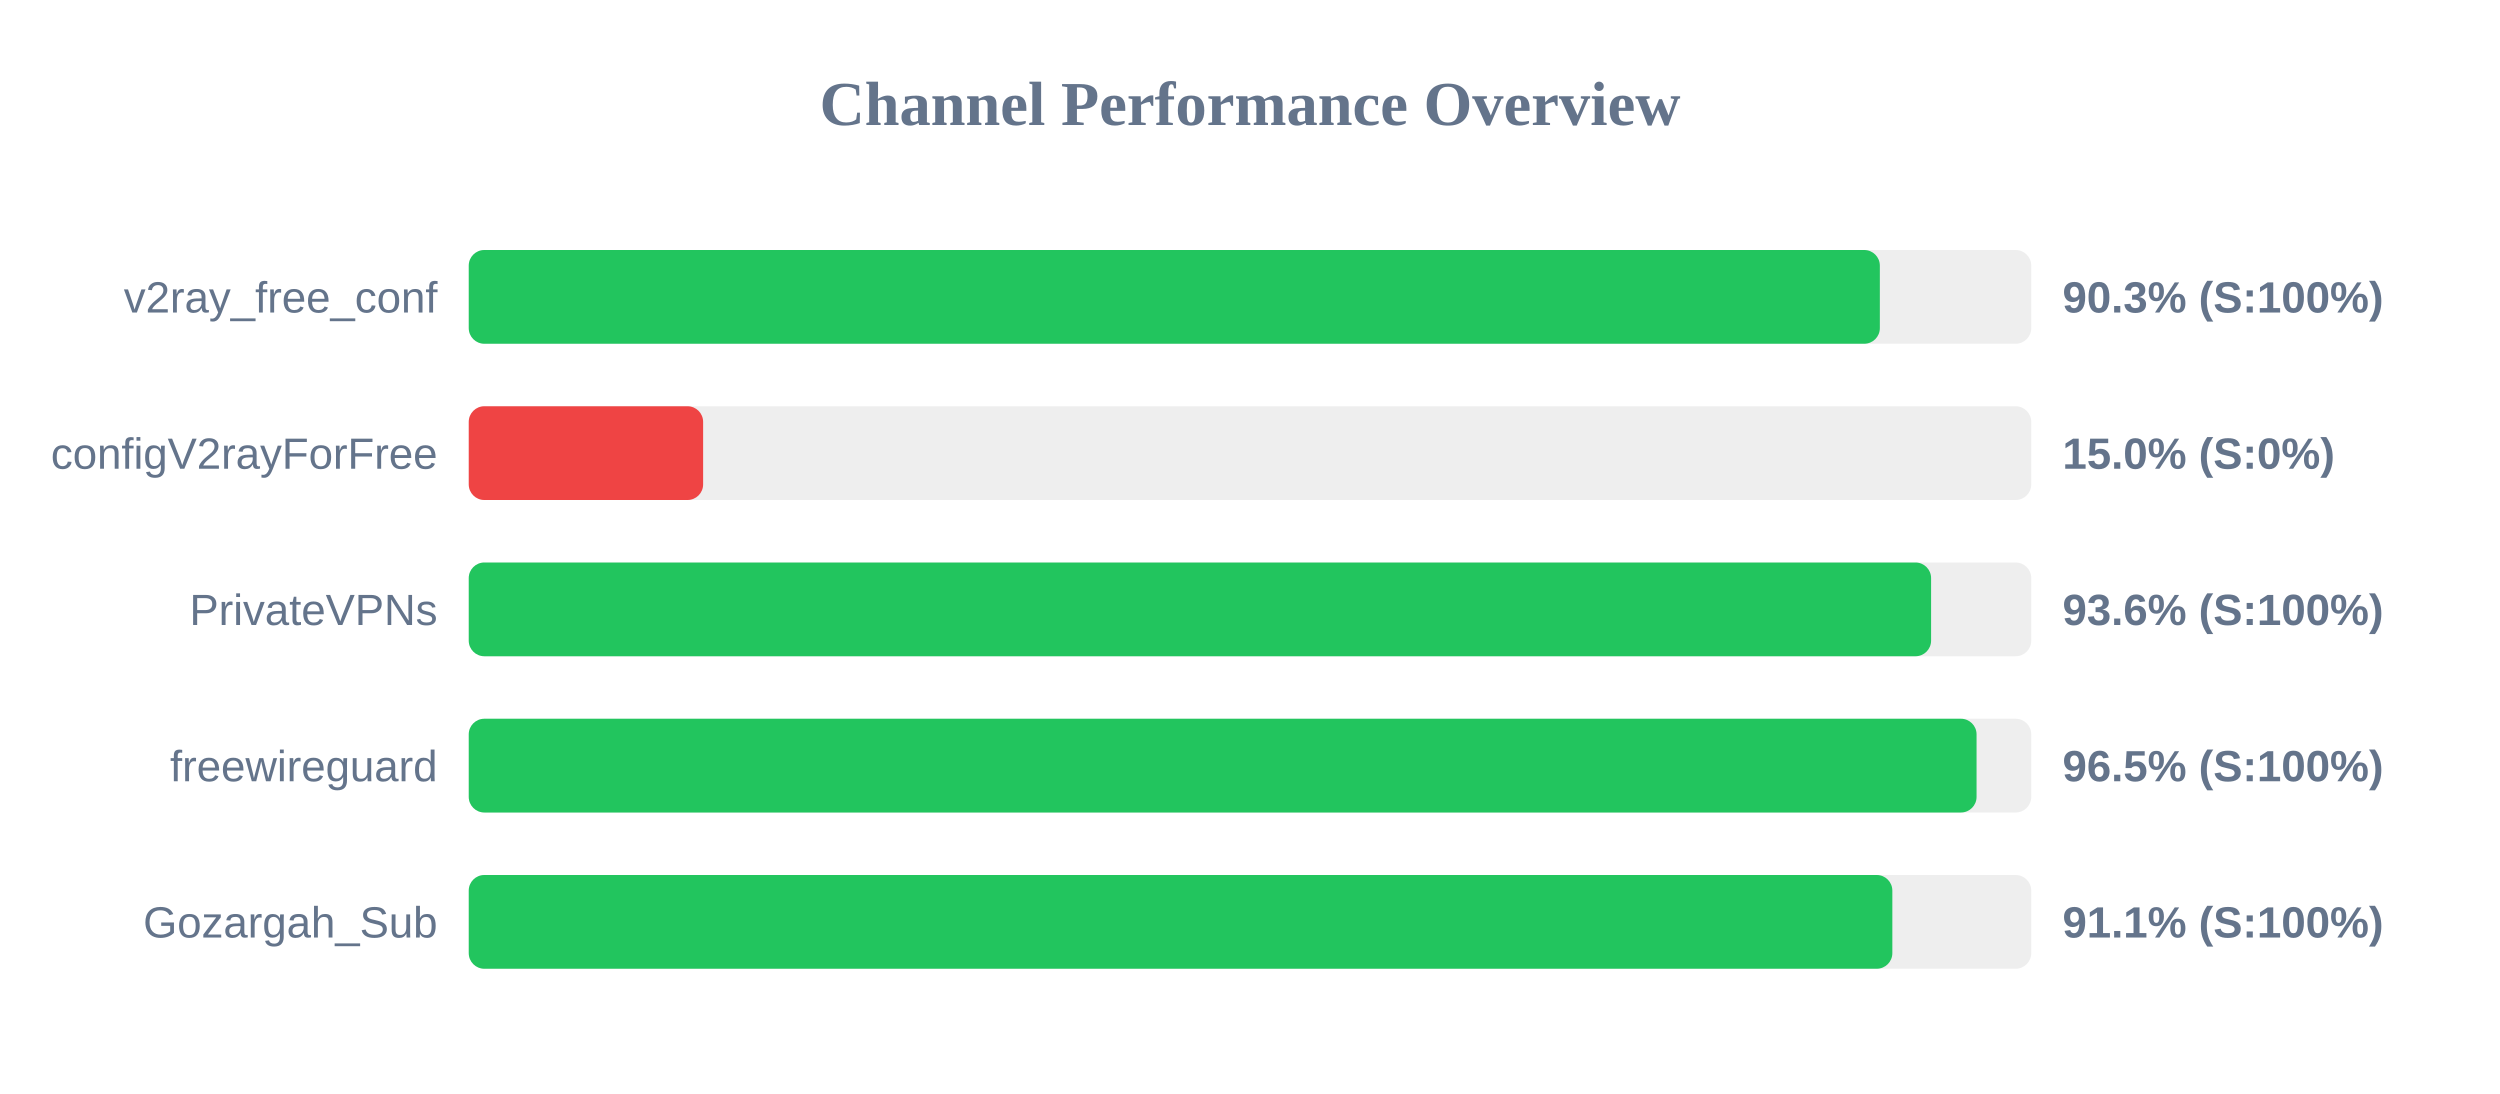
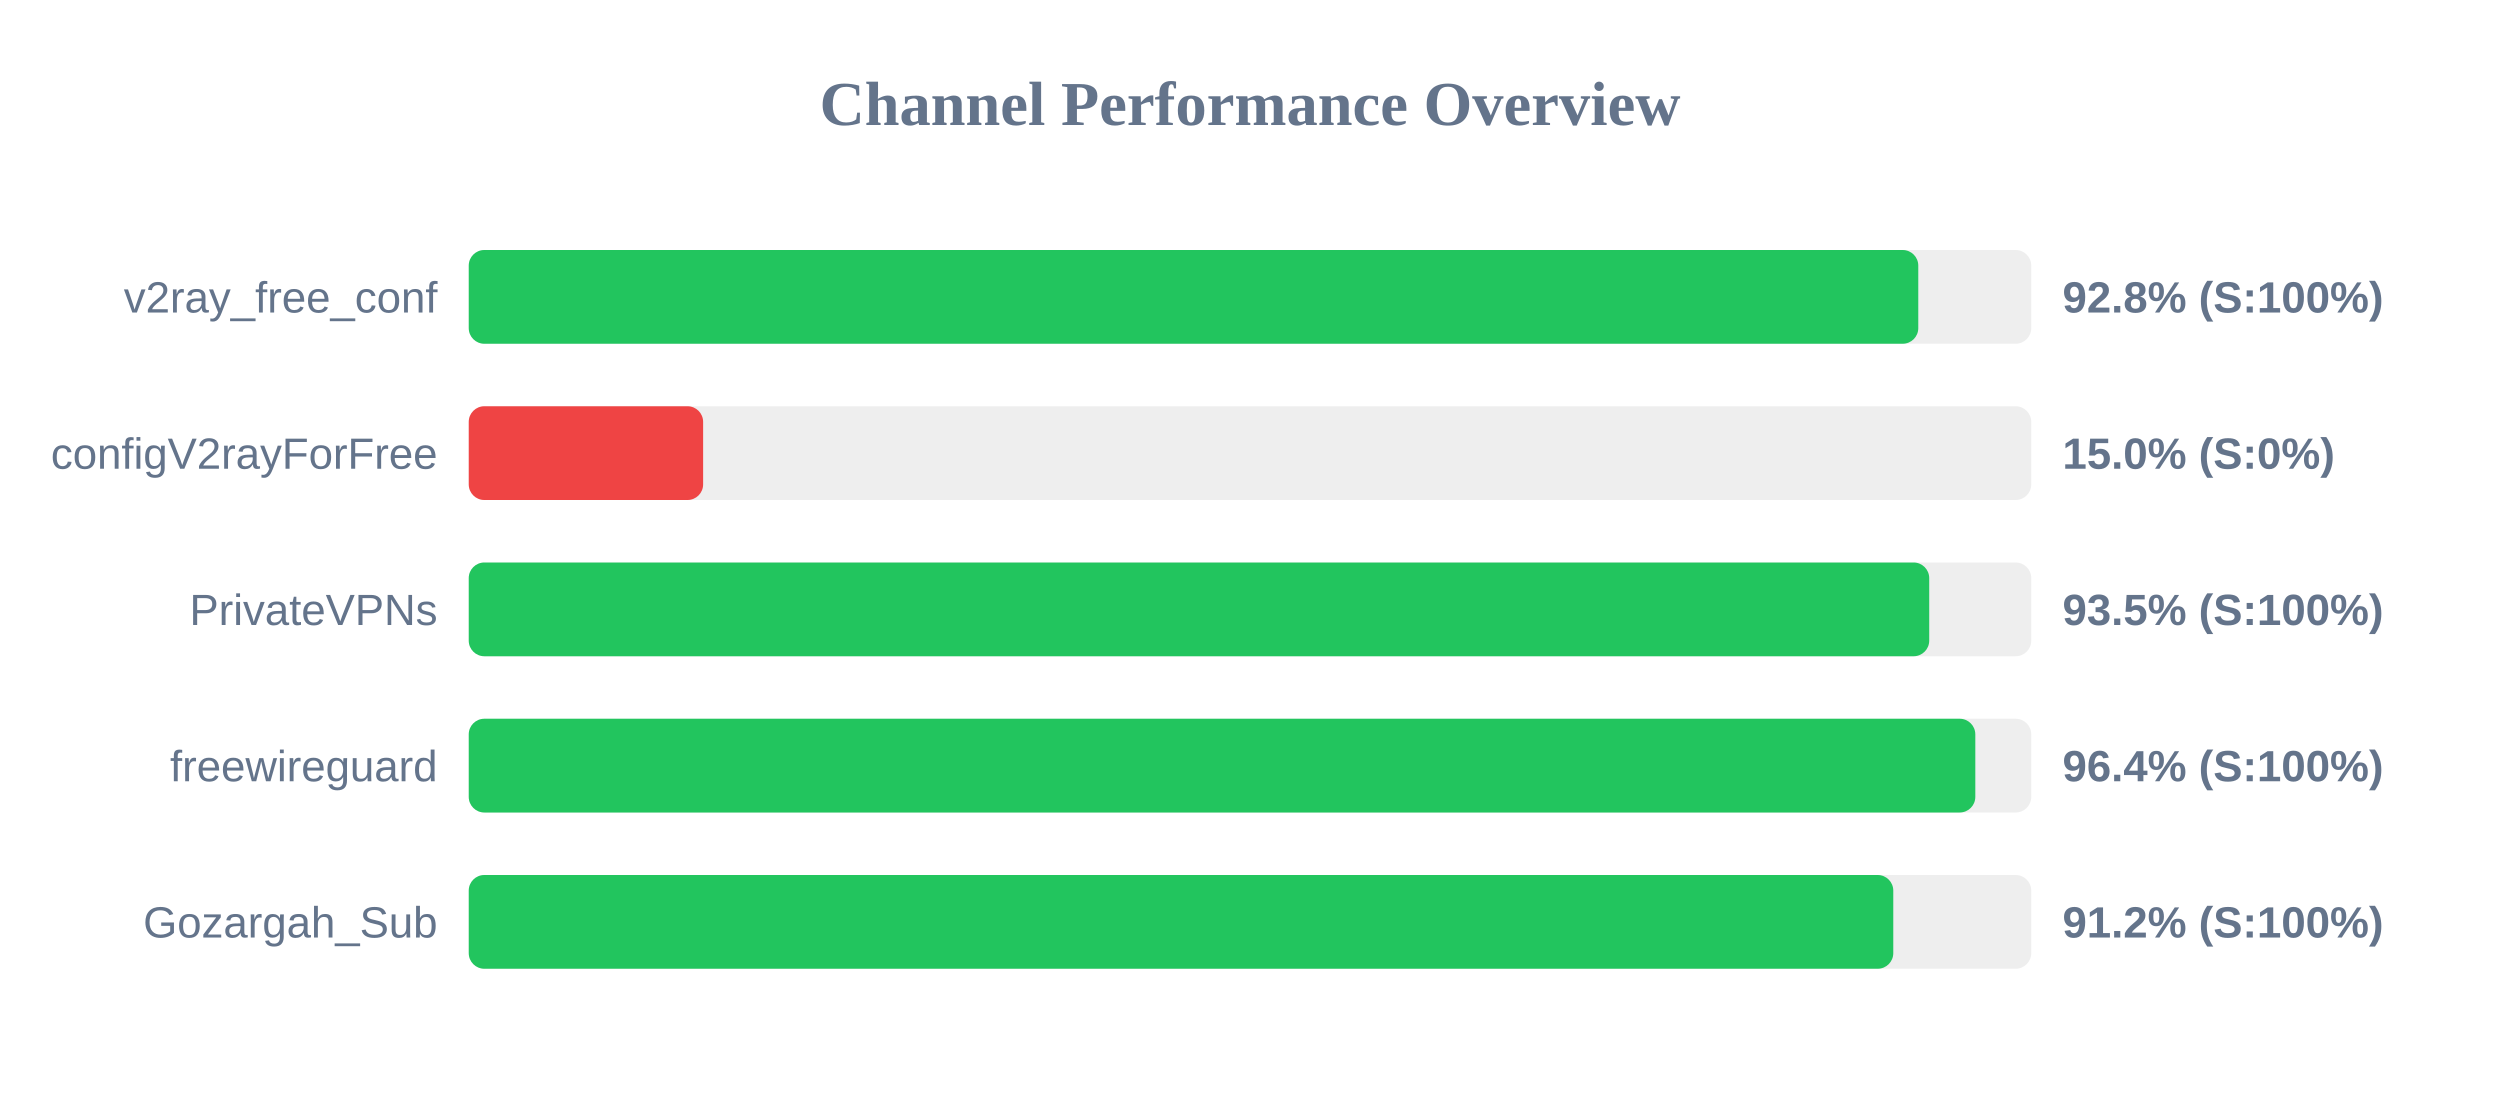
<svg xmlns="http://www.w3.org/2000/svg" width="800" height="350" version="1.1">
  <style>
        .row { font: 14px Arial; fill: #64748b; }
        .score { font: bold 14px Arial; fill: #64748b; }
    </style>
  <text x="400" y="40" text-anchor="middle" font-size="20px" font-weight="bold" fill="#64748b">Channel Performance Overview</text>
  <rect x="150" y="80" width="500" height="30" fill="#eee" rx="5" />
-   <rect x="150" y="80" width="451.55" height="30" fill="#22c55e" rx="5" />
+   <rect x="150" y="80" width="463.85" height="30" fill="#22c55e" rx="5" />
  <text x="140" y="100" text-anchor="end" class="row">v2ray_free_conf</text>
-   <text x="660" y="100" text-anchor="start" class="score">90.3% (S:100%)</text>
+   <text x="660" y="100" text-anchor="start" class="score">92.8% (S:100%)</text>
  <rect x="150" y="130" width="500" height="30" fill="#eee" rx="5" />
  <rect x="150" y="130" width="75.0" height="30" fill="#ef4444" rx="5" />
  <text x="140" y="150" text-anchor="end" class="row">configV2rayForFree</text>
  <text x="660" y="150" text-anchor="start" class="score">15.0% (S:0%)</text>
  <rect x="150" y="180" width="500" height="30" fill="#eee" rx="5" />
-   <rect x="150" y="180" width="467.95" height="30" fill="#22c55e" rx="5" />
+   <rect x="150" y="180" width="467.35" height="30" fill="#22c55e" rx="5" />
  <text x="140" y="200" text-anchor="end" class="row">PrivateVPNs</text>
-   <text x="660" y="200" text-anchor="start" class="score">93.6% (S:100%)</text>
+   <text x="660" y="200" text-anchor="start" class="score">93.5% (S:100%)</text>
  <rect x="150" y="230" width="500" height="30" fill="#eee" rx="5" />
-   <rect x="150" y="230" width="482.5" height="30" fill="#22c55e" rx="5" />
+   <rect x="150" y="230" width="482.1" height="30" fill="#22c55e" rx="5" />
  <text x="140" y="250" text-anchor="end" class="row">freewireguard</text>
-   <text x="660" y="250" text-anchor="start" class="score">96.5% (S:100%)</text>
+   <text x="660" y="250" text-anchor="start" class="score">96.4% (S:100%)</text>
  <rect x="150" y="280" width="500" height="30" fill="#eee" rx="5" />
-   <rect x="150" y="280" width="455.55" height="30" fill="#22c55e" rx="5" />
+   <rect x="150" y="280" width="455.85" height="30" fill="#22c55e" rx="5" />
  <text x="140" y="300" text-anchor="end" class="row">Gozargah_Sub</text>
-   <text x="660" y="300" text-anchor="start" class="score">91.1% (S:100%)</text>
+   <text x="660" y="300" text-anchor="start" class="score">91.2% (S:100%)</text>
</svg>
